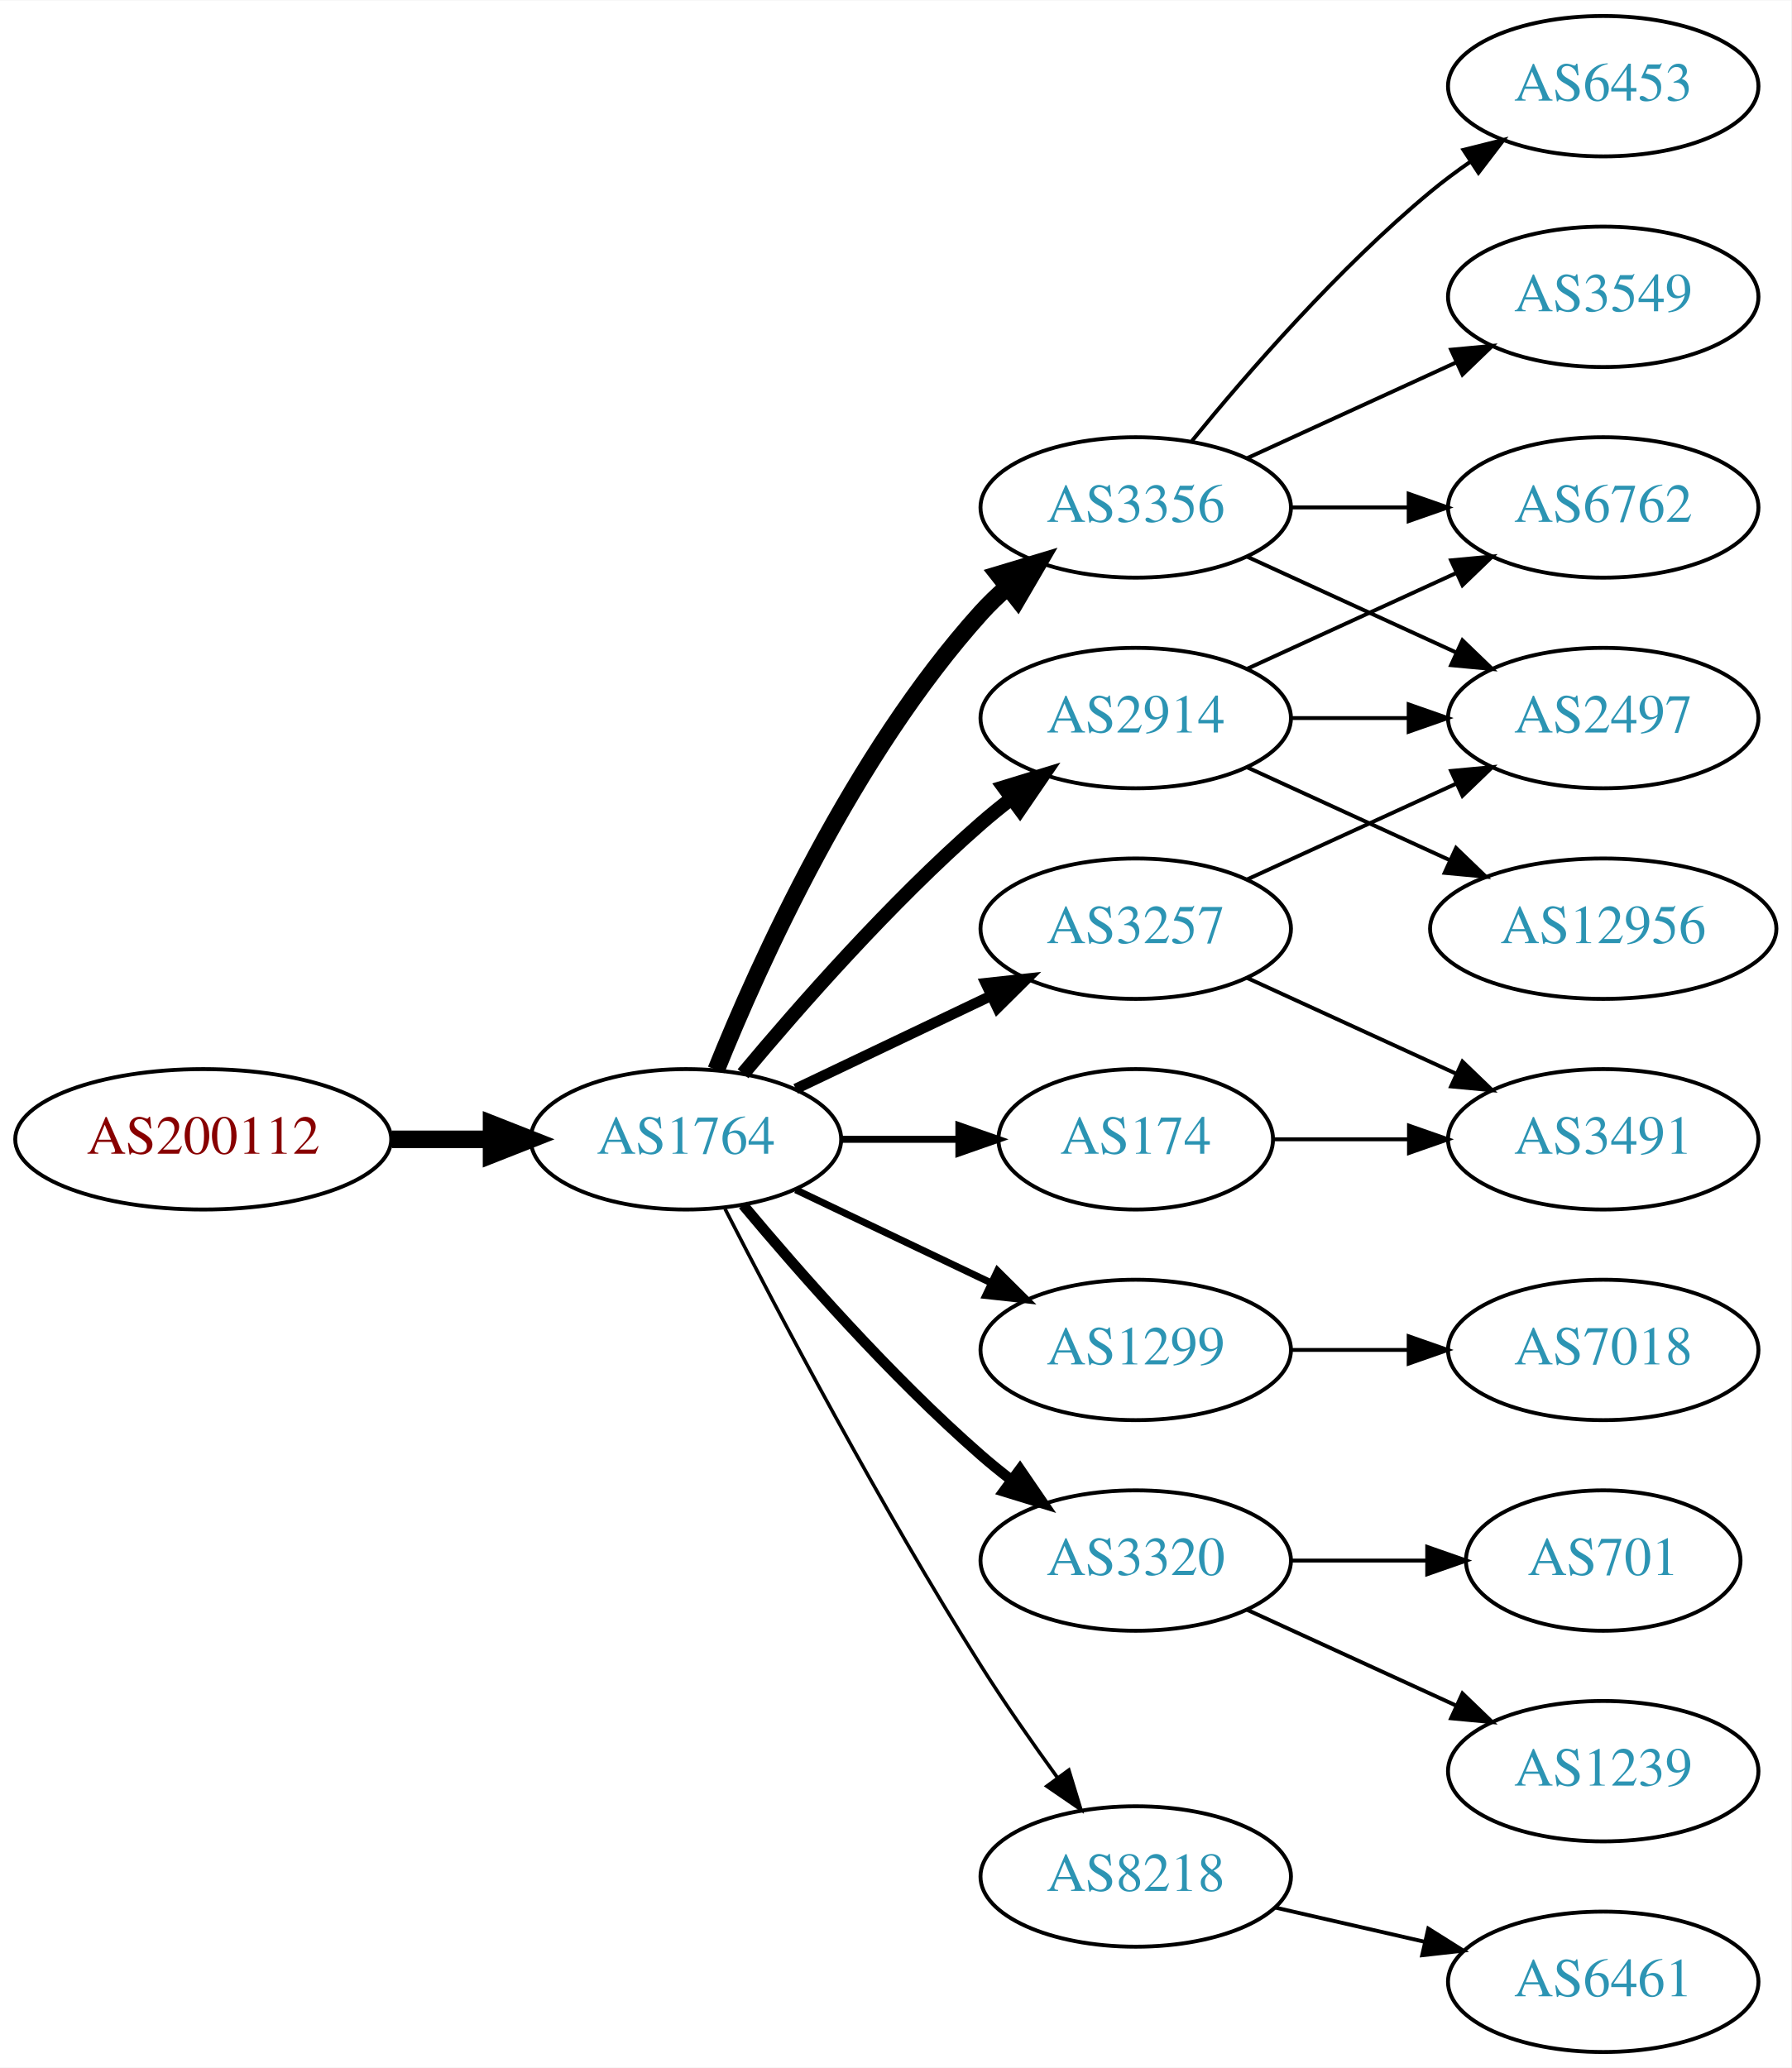
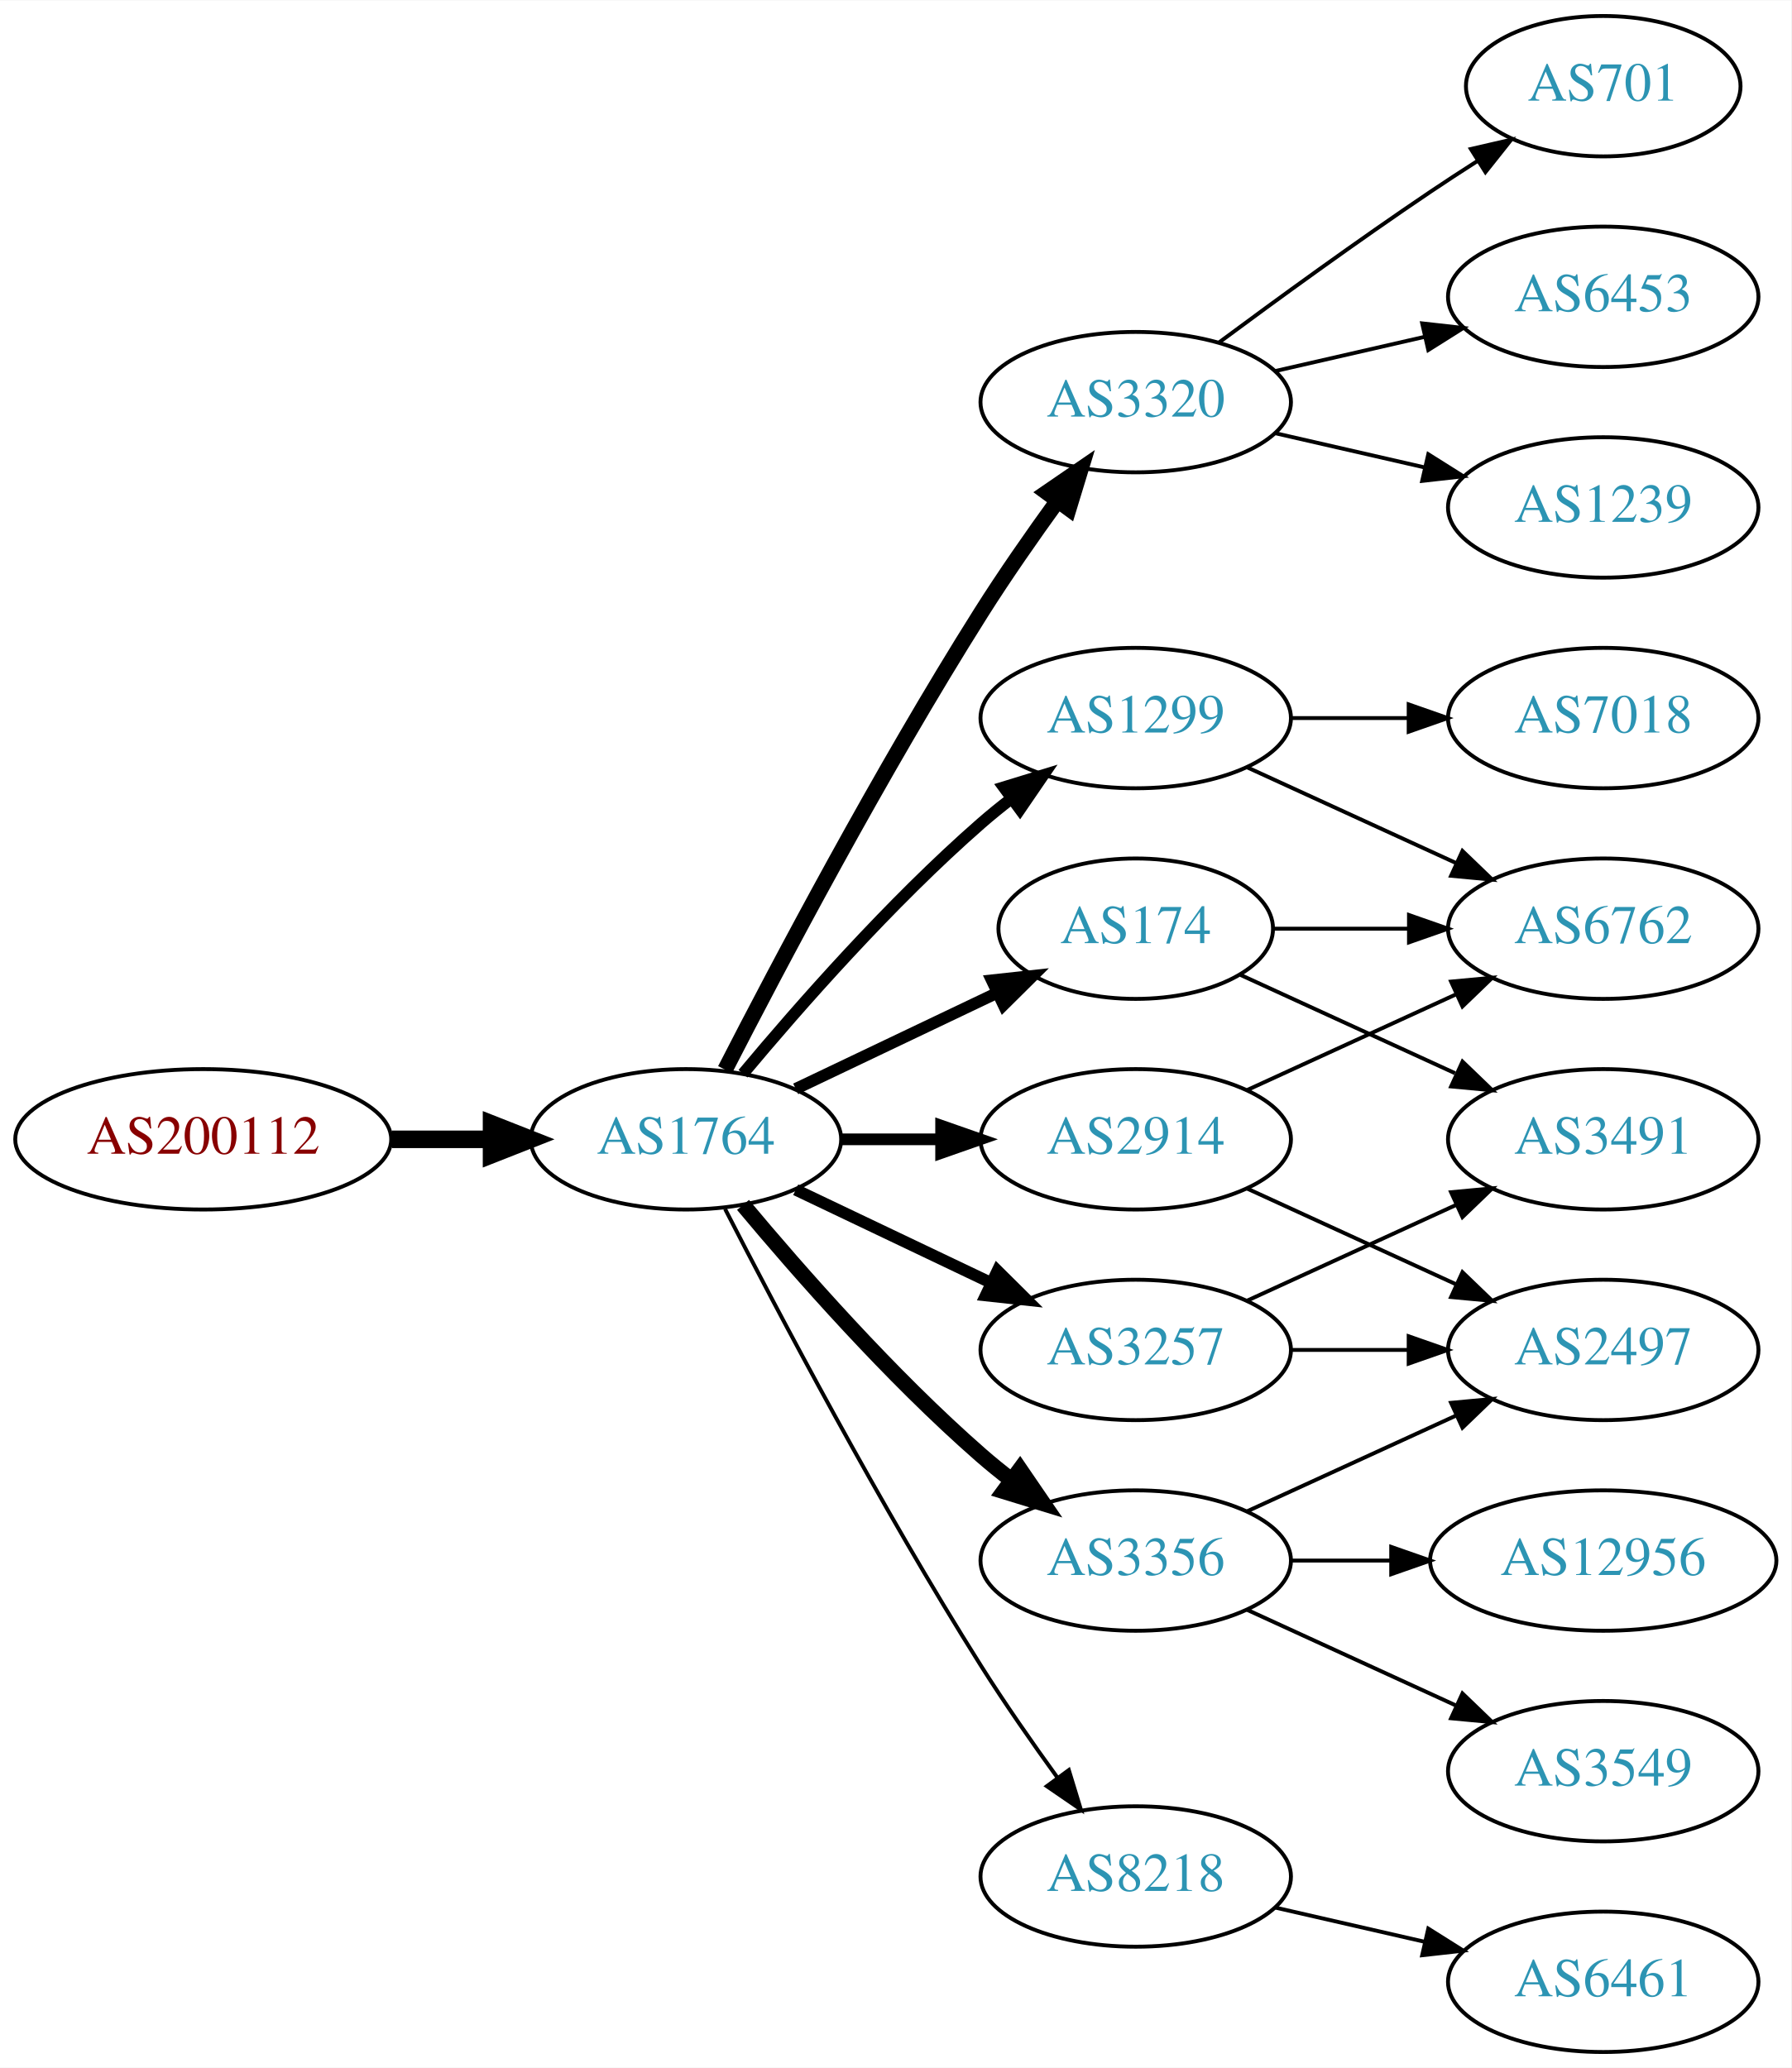
<svg xmlns="http://www.w3.org/2000/svg" xmlns:xlink="http://www.w3.org/1999/xlink" width="459pt" height="530pt" viewBox="0.00 0.00 459.17 530.00">
  <g id="graph0" class="graph" transform="scale(1 1) rotate(0) translate(4 526)">
    <polygon fill="white" stroke="none" points="-4,4 -4,-526 455.17,-526 455.17,4 -4,4" />
    <g id="node1" class="node">
      <g id="a_node1">
        <a xlink:href="/asn/200112" xlink:title="AS200112 ~ DABIS GmbH [AT]">
          <ellipse fill="#ffffff" stroke="black" cx="48.096" cy="-234" rx="48.192" ry="18" />
          <text text-anchor="middle" x="48.096" y="-230.3" font-family="Times,serif" font-size="14.00" fill="#880000">AS200112</text>
        </a>
      </g>
    </g>
    <g id="node2" class="node">
      <g id="a_node2">
        <a xlink:href="/asn/1764" xlink:title="AS1764 ~ NEXTLAYER-AS [AT]">
          <ellipse fill="#ffffff" stroke="black" cx="171.838" cy="-234" rx="39.794" ry="18" />
          <text text-anchor="middle" x="171.838" y="-230.3" font-family="Times,serif" font-size="14.00" fill="#2c94b3">AS1764</text>
        </a>
      </g>
    </g>
    <g id="edge1" class="edge">
      <path fill="none" stroke="black" stroke-width="4.5" d="M96.513,-234C104.867,-234 113.577,-234 121.969,-234" />
      <polygon fill="black" stroke="black" stroke-width="4.5" points="122.004,-237.938 132.004,-234 122.004,-230.063 122.004,-237.938" />
    </g>
    <g id="node3" class="node">
      <g id="a_node3">
-         <a xlink:href="/asn/3356" xlink:title="AS3356 ~ Level 3 Parent, LLC [US]">
-           <ellipse fill="#ffffff" stroke="black" cx="287.131" cy="-396" rx="39.794" ry="18" />
-           <text text-anchor="middle" x="287.131" y="-392.3" font-family="Times,serif" font-size="14.00" fill="#2c94b3">AS3356</text>
+         <a xlink:href="/asn/2914" xlink:title="AS2914 ~ NTT America, Inc. [US]">
+           <ellipse fill="#ffffff" stroke="black" cx="287.131" cy="-234" rx="39.794" ry="18" />
+           <text text-anchor="middle" x="287.131" y="-230.3" font-family="Times,serif" font-size="14.00" fill="#2c94b3">AS2914</text>
        </a>
      </g>
    </g>
    <g id="edge2" class="edge">
-       <path fill="none" stroke="black" stroke-width="4.5" d="M179.586,-251.787C190.637,-279.243 214.69,-332.578 247.484,-369 249.487,-371.224 251.706,-373.363 254.038,-375.397" />
-       <polygon fill="black" stroke="black" stroke-width="4.5" points="251.965,-378.777 262.257,-381.873 256.839,-372.591 251.965,-378.777" />
+       <path fill="none" stroke="black" stroke-width="3" d="M211.51,-234C219.713,-234 228.477,-234 237.009,-234" />
+       <polygon fill="black" stroke="black" stroke-width="3" points="237.248,-237.5 247.248,-234 237.248,-230.5 237.248,-237.5" />
    </g>
    <g id="node4" class="node">
      <g id="a_node4">
-         <a xlink:href="/asn/1299" xlink:title="AS1299 ~ Telia Carrier [EU]">
-           <ellipse fill="#ffffff" stroke="black" cx="287.131" cy="-180" rx="39.794" ry="18" />
-           <text text-anchor="middle" x="287.131" y="-176.3" font-family="Times,serif" font-size="14.00" fill="#2c94b3">AS1299</text>
+         <a xlink:href="/asn/3320" xlink:title="AS3320 ~ DTAG [DE]">
+           <ellipse fill="#ffffff" stroke="black" cx="287.131" cy="-423" rx="39.794" ry="18" />
+           <text text-anchor="middle" x="287.131" y="-419.3" font-family="Times,serif" font-size="14.00" fill="#2c94b3">AS3320</text>
        </a>
      </g>
    </g>
    <g id="edge3" class="edge">
-       <path fill="none" stroke="black" stroke-width="1.8" d="M199.974,-221.066C214.968,-213.919 233.789,-204.948 250.013,-197.215" />
-       <polygon fill="black" stroke="black" stroke-width="1.8" points="251.695,-200.291 259.216,-192.829 248.683,-193.972 251.695,-200.291" />
+       <path fill="none" stroke="black" stroke-width="4" d="M181.864,-251.852C195.3,-278.055 221.75,-328.237 247.484,-369 253.547,-378.604 260.667,-388.813 267.133,-397.739" />
+       <polygon fill="black" stroke="black" stroke-width="4" points="264.339,-399.848 273.075,-405.843 269.984,-395.709 264.339,-399.848" />
    </g>
    <g id="node5" class="node">
      <g id="a_node5">
-         <a xlink:href="/asn/3320" xlink:title="AS3320 ~ DTAG [DE]">
-           <ellipse fill="#ffffff" stroke="black" cx="287.131" cy="-126" rx="39.794" ry="18" />
-           <text text-anchor="middle" x="287.131" y="-122.3" font-family="Times,serif" font-size="14.00" fill="#2c94b3">AS3320</text>
+         <a xlink:href="/asn/1299" xlink:title="AS1299 ~ Telia Carrier [EU]">
+           <ellipse fill="#ffffff" stroke="black" cx="287.131" cy="-342" rx="39.794" ry="18" />
+           <text text-anchor="middle" x="287.131" y="-338.3" font-family="Times,serif" font-size="14.00" fill="#2c94b3">AS1299</text>
        </a>
      </g>
    </g>
    <g id="edge4" class="edge">
-       <path fill="none" stroke="black" stroke-width="2.7" d="M186.468,-217.183C200.751,-200.071 224.297,-173.255 247.484,-153 249.95,-150.846 252.589,-148.706 255.286,-146.628" />
-       <polygon fill="black" stroke="black" stroke-width="2.7" points="257.459,-149.375 263.44,-140.63 253.311,-143.736 257.459,-149.375" />
+       <path fill="none" stroke="black" stroke-width="3" d="M186.468,-250.817C200.751,-267.929 224.297,-294.745 247.484,-315 249.95,-317.154 252.589,-319.294 255.286,-321.372" />
+       <polygon fill="black" stroke="black" stroke-width="3" points="253.311,-324.264 263.44,-327.37 257.459,-318.625 253.311,-324.264" />
    </g>
    <g id="node6" class="node">
      <g id="a_node6">
+         <a xlink:href="/asn/3257" xlink:title="AS3257 ~ GTT [DE]">
+           <ellipse fill="#ffffff" stroke="black" cx="287.131" cy="-180" rx="39.794" ry="18" />
+           <text text-anchor="middle" x="287.131" y="-176.3" font-family="Times,serif" font-size="14.00" fill="#2c94b3">AS3257</text>
+         </a>
+       </g>
+     </g>
+     <g id="edge5" class="edge">
+       <path fill="none" stroke="black" stroke-width="3" d="M199.974,-221.066C214.968,-213.919 233.789,-204.948 250.013,-197.215" />
+       <polygon fill="black" stroke="black" stroke-width="3" points="251.695,-200.291 259.216,-192.829 248.683,-193.972 251.695,-200.291" />
+     </g>
+     <g id="node7" class="node">
+       <g id="a_node7">
+         <a xlink:href="/asn/3356" xlink:title="AS3356 ~ Level 3 Parent, LLC [US]">
+           <ellipse fill="#ffffff" stroke="black" cx="287.131" cy="-126" rx="39.794" ry="18" />
+           <text text-anchor="middle" x="287.131" y="-122.3" font-family="Times,serif" font-size="14.00" fill="#2c94b3">AS3356</text>
+         </a>
+       </g>
+     </g>
+     <g id="edge6" class="edge">
+       <path fill="none" stroke="black" stroke-width="4" d="M186.468,-217.183C200.751,-200.071 224.297,-173.255 247.484,-153 249.95,-150.846 252.589,-148.706 255.286,-146.628" />
+       <polygon fill="black" stroke="black" stroke-width="4" points="257.459,-149.375 263.44,-140.63 253.311,-143.736 257.459,-149.375" />
+     </g>
+     <g id="node8" class="node">
+       <g id="a_node8">
+         <a xlink:href="/asn/174" xlink:title="AS174 ~ Cogent Communications [US]">
+           <ellipse fill="#ffffff" stroke="black" cx="287.131" cy="-288" rx="35.194" ry="18" />
+           <text text-anchor="middle" x="287.131" y="-284.3" font-family="Times,serif" font-size="14.00" fill="#2c94b3">AS174</text>
+         </a>
+       </g>
+     </g>
+     <g id="edge7" class="edge">
+       <path fill="none" stroke="black" stroke-width="3" d="M199.974,-246.934C215.406,-254.29 234.892,-263.577 251.427,-271.459" />
+       <polygon fill="black" stroke="black" stroke-width="3" points="250.236,-274.768 260.769,-275.911 253.247,-268.449 250.236,-274.768" />
+     </g>
+     <g id="node9" class="node">
+       <g id="a_node9">
        <a xlink:href="/asn/8218" xlink:title="AS8218 ~ legacy Neotelecoms [FR]">
          <ellipse fill="#ffffff" stroke="black" cx="287.131" cy="-45" rx="39.794" ry="18" />
          <text text-anchor="middle" x="287.131" y="-41.3" font-family="Times,serif" font-size="14.00" fill="#2c94b3">AS8218</text>
        </a>
      </g>
    </g>
-     <g id="edge5" class="edge">
-       <path fill="none" stroke="black" stroke-width="0.9" d="M181.864,-216.148C195.3,-189.945 221.75,-139.763 247.484,-99 253.547,-89.396 260.667,-79.187 267.133,-70.261" />
-       <polygon fill="black" stroke="black" stroke-width="0.9" points="269.984,-72.291 273.075,-62.157 264.339,-68.152 269.984,-72.291" />
-     </g>
-     <g id="node7" class="node">
-       <g id="a_node7">
-         <a xlink:href="/asn/3257" xlink:title="AS3257 ~ GTT [DE]">
-           <ellipse fill="#ffffff" stroke="black" cx="287.131" cy="-288" rx="39.794" ry="18" />
-           <text text-anchor="middle" x="287.131" y="-284.3" font-family="Times,serif" font-size="14.00" fill="#2c94b3">AS3257</text>
-         </a>
-       </g>
-     </g>
-     <g id="edge6" class="edge">
-       <path fill="none" stroke="black" stroke-width="2.7" d="M199.974,-246.934C214.968,-254.081 233.789,-263.052 250.013,-270.785" />
-       <polygon fill="black" stroke="black" stroke-width="2.7" points="248.683,-274.028 259.216,-275.171 251.695,-267.709 248.683,-274.028" />
-     </g>
-     <g id="node8" class="node">
-       <g id="a_node8">
-         <a xlink:href="/asn/2914" xlink:title="AS2914 ~ NTT America, Inc. [US]">
-           <ellipse fill="#ffffff" stroke="black" cx="287.131" cy="-342" rx="39.794" ry="18" />
-           <text text-anchor="middle" x="287.131" y="-338.3" font-family="Times,serif" font-size="14.00" fill="#2c94b3">AS2914</text>
-         </a>
-       </g>
-     </g>
-     <g id="edge7" class="edge">
-       <path fill="none" stroke="black" stroke-width="3.6" d="M186.468,-250.817C200.751,-267.929 224.297,-294.745 247.484,-315 249.95,-317.154 252.589,-319.294 255.286,-321.372" />
-       <polygon fill="black" stroke="black" stroke-width="3.6" points="253.311,-324.264 263.44,-327.37 257.459,-318.625 253.311,-324.264" />
-     </g>
-     <g id="node9" class="node">
-       <g id="a_node9">
-         <a xlink:href="/asn/174" xlink:title="AS174 ~ Cogent Communications [US]">
-           <ellipse fill="#ffffff" stroke="black" cx="287.131" cy="-234" rx="35.194" ry="18" />
-           <text text-anchor="middle" x="287.131" y="-230.3" font-family="Times,serif" font-size="14.00" fill="#2c94b3">AS174</text>
-         </a>
-       </g>
-     </g>
    <g id="edge8" class="edge">
-       <path fill="none" stroke="black" stroke-width="1.8" d="M211.51,-234C221.215,-234 231.706,-234 241.669,-234" />
-       <polygon fill="black" stroke="black" stroke-width="1.8" points="241.805,-237.5 251.805,-234 241.805,-230.5 241.805,-237.5" />
+       <path fill="none" stroke="black" d="M181.864,-216.148C195.3,-189.945 221.75,-139.763 247.484,-99 253.547,-89.396 260.667,-79.187 267.133,-70.261" />
+       <polygon fill="black" stroke="black" points="269.984,-72.291 273.075,-62.157 264.339,-68.152 269.984,-72.291" />
+     </g>
+     <g id="node10" class="node">
+       <g id="a_node10">
+         <a xlink:href="/asn/2497" xlink:title="AS2497 ~ Internet Initiative Japan Inc. [JP]">
+           <ellipse fill="#ffffff" stroke="black" cx="406.973" cy="-180" rx="39.794" ry="18" />
+           <text text-anchor="middle" x="406.973" y="-176.3" font-family="Times,serif" font-size="14.00" fill="#2c94b3">AS2497</text>
+         </a>
+       </g>
+     </g>
+     <g id="edge9" class="edge">
+       <path fill="none" stroke="black" d="M315.76,-221.339C331.717,-214.027 351.987,-204.739 369.27,-196.819" />
+       <polygon fill="black" stroke="black" points="370.885,-199.929 378.518,-192.581 367.969,-193.565 370.885,-199.929" />
+     </g>
+     <g id="node11" class="node">
+       <g id="a_node11">
+         <a xlink:href="/asn/6762" xlink:title="AS6762 ~ TELECOM ITALIA SPARKLE S.p.A. [IT]">
+           <ellipse fill="#ffffff" stroke="black" cx="406.973" cy="-288" rx="39.794" ry="18" />
+           <text text-anchor="middle" x="406.973" y="-284.3" font-family="Times,serif" font-size="14.00" fill="#2c94b3">AS6762</text>
+         </a>
+       </g>
+     </g>
+     <g id="edge10" class="edge">
+       <path fill="none" stroke="black" d="M315.76,-246.661C331.717,-253.973 351.987,-263.261 369.27,-271.181" />
+       <polygon fill="black" stroke="black" points="367.969,-274.435 378.518,-275.419 370.885,-268.071 367.969,-274.435" />
+     </g>
+     <g id="node12" class="node">
+       <g id="a_node12">
+         <a xlink:href="/asn/701" xlink:title="AS701 ~ UUNET [US]">
+           <ellipse fill="#ffffff" stroke="black" cx="406.973" cy="-504" rx="35.194" ry="18" />
+           <text text-anchor="middle" x="406.973" y="-500.3" font-family="Times,serif" font-size="14.00" fill="#2c94b3">AS701</text>
+         </a>
+       </g>
+     </g>
+     <g id="edge11" class="edge">
+       <path fill="none" stroke="black" d="M308.461,-438.277C323.324,-449.304 344.068,-464.407 362.777,-477 366.595,-479.569 370.645,-482.21 374.675,-484.786" />
+       <polygon fill="black" stroke="black" points="373.044,-487.895 383.369,-490.271 376.779,-481.975 373.044,-487.895" />
    </g>
    <g id="node13" class="node">
      <g id="a_node13">
        <a xlink:href="/asn/6453" xlink:title="AS6453 ~ TATA COMMUNICATIONS (AMERICA) INC [US]">
-           <ellipse fill="#ffffff" stroke="black" cx="406.973" cy="-504" rx="39.794" ry="18" />
-           <text text-anchor="middle" x="406.973" y="-500.3" font-family="Times,serif" font-size="14.00" fill="#2c94b3">AS6453</text>
+           <ellipse fill="#ffffff" stroke="black" cx="406.973" cy="-450" rx="39.794" ry="18" />
+           <text text-anchor="middle" x="406.973" y="-446.3" font-family="Times,serif" font-size="14.00" fill="#2c94b3">AS6453</text>
        </a>
      </g>
    </g>
    <g id="edge12" class="edge">
-       <path fill="none" stroke="black" d="M301.55,-413.065C315.665,-430.375 339.079,-457.345 362.777,-477 365.994,-479.668 369.494,-482.27 373.065,-484.741" />
-       <polygon fill="black" stroke="black" points="371.143,-487.666 381.421,-490.236 374.988,-481.817 371.143,-487.666" />
+       <path fill="none" stroke="black" d="M322.85,-430.955C334.85,-433.704 348.471,-436.825 361.164,-439.733" />
+       <polygon fill="black" stroke="black" points="360.566,-443.187 371.095,-442.009 362.129,-436.364 360.566,-443.187" />
    </g>
    <g id="node14" class="node">
      <g id="a_node14">
-         <a xlink:href="/asn/3549" xlink:title="AS3549 ~ Level 3 Parent, LLC [US]">
-           <ellipse fill="#ffffff" stroke="black" cx="406.973" cy="-450" rx="39.794" ry="18" />
-           <text text-anchor="middle" x="406.973" y="-446.3" font-family="Times,serif" font-size="14.00" fill="#2c94b3">AS3549</text>
+         <a xlink:href="/asn/1239" xlink:title="AS1239 ~ Sprint [US]">
+           <ellipse fill="#ffffff" stroke="black" cx="406.973" cy="-396" rx="39.794" ry="18" />
+           <text text-anchor="middle" x="406.973" y="-392.3" font-family="Times,serif" font-size="14.00" fill="#2c94b3">AS1239</text>
        </a>
      </g>
    </g>
    <g id="edge13" class="edge">
-       <path fill="none" stroke="black" d="M315.76,-408.661C331.717,-415.973 351.987,-425.261 369.27,-433.181" />
-       <polygon fill="black" stroke="black" points="367.969,-436.435 378.518,-437.419 370.885,-430.071 367.969,-436.435" />
+       <path fill="none" stroke="black" d="M322.85,-415.045C334.85,-412.296 348.471,-409.175 361.164,-406.267" />
+       <polygon fill="black" stroke="black" points="362.129,-409.636 371.095,-403.991 360.566,-402.813 362.129,-409.636" />
+     </g>
+     <g id="edge14" class="edge">
+       <path fill="none" stroke="black" d="M315.76,-329.339C331.717,-322.027 351.987,-312.739 369.27,-304.819" />
+       <polygon fill="black" stroke="black" points="370.885,-307.929 378.518,-300.581 367.969,-301.565 370.885,-307.929" />
    </g>
    <g id="node15" class="node">
      <g id="a_node15">
-         <a xlink:href="/asn/2497" xlink:title="AS2497 ~ Internet Initiative Japan Inc. [JP]">
+         <a xlink:href="/asn/7018" xlink:title="AS7018 ~ AT&amp;T Services, Inc. [US]">
          <ellipse fill="#ffffff" stroke="black" cx="406.973" cy="-342" rx="39.794" ry="18" />
-           <text text-anchor="middle" x="406.973" y="-338.3" font-family="Times,serif" font-size="14.00" fill="#2c94b3">AS2497</text>
-         </a>
-       </g>
-     </g>
-     <g id="edge14" class="edge">
-       <path fill="none" stroke="black" d="M315.76,-383.339C331.717,-376.027 351.987,-366.739 369.27,-358.819" />
-       <polygon fill="black" stroke="black" points="370.885,-361.929 378.518,-354.581 367.969,-355.565 370.885,-361.929" />
+           <text text-anchor="middle" x="406.973" y="-338.3" font-family="Times,serif" font-size="14.00" fill="#2c94b3">AS7018</text>
+         </a>
+       </g>
+     </g>
+     <g id="edge15" class="edge">
+       <path fill="none" stroke="black" d="M327.044,-342C336.597,-342 346.947,-342 356.909,-342" />
+       <polygon fill="black" stroke="black" points="357.102,-345.5 367.102,-342 357.102,-338.5 357.102,-345.5" />
+     </g>
+     <g id="edge16" class="edge">
+       <path fill="none" stroke="black" d="M327.044,-180C336.597,-180 346.947,-180 356.909,-180" />
+       <polygon fill="black" stroke="black" points="357.102,-183.5 367.102,-180 357.102,-176.5 357.102,-183.5" />
    </g>
    <g id="node16" class="node">
      <g id="a_node16">
-         <a xlink:href="/asn/6762" xlink:title="AS6762 ~ TELECOM ITALIA SPARKLE S.p.A. [IT]">
-           <ellipse fill="#ffffff" stroke="black" cx="406.973" cy="-396" rx="39.794" ry="18" />
-           <text text-anchor="middle" x="406.973" y="-392.3" font-family="Times,serif" font-size="14.00" fill="#2c94b3">AS6762</text>
-         </a>
-       </g>
-     </g>
-     <g id="edge15" class="edge">
-       <path fill="none" stroke="black" d="M327.044,-396C336.597,-396 346.947,-396 356.909,-396" />
-       <polygon fill="black" stroke="black" points="357.102,-399.5 367.102,-396 357.102,-392.5 357.102,-399.5" />
-     </g>
-     <g id="node19" class="node">
-       <g id="a_node19">
-         <a xlink:href="/asn/7018" xlink:title="AS7018 ~ AT&amp;T Services, Inc. [US]">
-           <ellipse fill="#ffffff" stroke="black" cx="406.973" cy="-180" rx="39.794" ry="18" />
-           <text text-anchor="middle" x="406.973" y="-176.3" font-family="Times,serif" font-size="14.00" fill="#2c94b3">AS7018</text>
-         </a>
-       </g>
-     </g>
-     <g id="edge22" class="edge">
-       <path fill="none" stroke="black" d="M327.044,-180C336.597,-180 346.947,-180 356.909,-180" />
-       <polygon fill="black" stroke="black" points="357.102,-183.5 367.102,-180 357.102,-176.5 357.102,-183.5" />
-     </g>
-     <g id="node10" class="node">
-       <g id="a_node10">
-         <a xlink:href="/asn/701" xlink:title="AS701 ~ UUNET [US]">
-           <ellipse fill="#ffffff" stroke="black" cx="406.973" cy="-126" rx="35.194" ry="18" />
-           <text text-anchor="middle" x="406.973" y="-122.3" font-family="Times,serif" font-size="14.00" fill="#2c94b3">AS701</text>
-         </a>
-       </g>
-     </g>
-     <g id="edge9" class="edge">
-       <path fill="none" stroke="black" d="M327.044,-126C338.13,-126 350.29,-126 361.672,-126" />
-       <polygon fill="black" stroke="black" points="361.854,-129.5 371.854,-126 361.854,-122.5 361.854,-129.5" />
-     </g>
-     <g id="node11" class="node">
-       <g id="a_node11">
-         <a xlink:href="/asn/1239" xlink:title="AS1239 ~ Sprint [US]">
-           <ellipse fill="#ffffff" stroke="black" cx="406.973" cy="-72" rx="39.794" ry="18" />
-           <text text-anchor="middle" x="406.973" y="-68.3" font-family="Times,serif" font-size="14.00" fill="#2c94b3">AS1239</text>
-         </a>
-       </g>
-     </g>
-     <g id="edge10" class="edge">
-       <path fill="none" stroke="black" d="M315.76,-113.339C331.717,-106.027 351.987,-96.739 369.27,-88.819" />
-       <polygon fill="black" stroke="black" points="370.885,-91.929 378.518,-84.581 367.969,-85.565 370.885,-91.929" />
-     </g>
-     <g id="node12" class="node">
-       <g id="a_node12">
-         <a xlink:href="/asn/6461" xlink:title="AS6461 ~ ZAYO-6461 [US]">
-           <ellipse fill="#ffffff" stroke="black" cx="406.973" cy="-18" rx="39.794" ry="18" />
-           <text text-anchor="middle" x="406.973" y="-14.3" font-family="Times,serif" font-size="14.00" fill="#2c94b3">AS6461</text>
-         </a>
-       </g>
-     </g>
-     <g id="edge11" class="edge">
-       <path fill="none" stroke="black" d="M322.85,-37.045C334.85,-34.296 348.471,-31.175 361.164,-28.267" />
-       <polygon fill="black" stroke="black" points="362.129,-31.636 371.095,-25.991 360.566,-24.813 362.129,-31.636" />
-     </g>
-     <g id="edge17" class="edge">
-       <path fill="none" stroke="black" d="M315.76,-300.661C331.717,-307.973 351.987,-317.261 369.27,-325.181" />
-       <polygon fill="black" stroke="black" points="367.969,-328.435 378.518,-329.419 370.885,-322.071 367.969,-328.435" />
-     </g>
-     <g id="node17" class="node">
-       <g id="a_node17">
        <a xlink:href="/asn/3491" xlink:title="AS3491 ~ PCCW Global, Inc. [US]">
          <ellipse fill="#ffffff" stroke="black" cx="406.973" cy="-234" rx="39.794" ry="18" />
          <text text-anchor="middle" x="406.973" y="-230.3" font-family="Times,serif" font-size="14.00" fill="#2c94b3">AS3491</text>
        </a>
      </g>
    </g>
-     <g id="edge16" class="edge">
-       <path fill="none" stroke="black" d="M315.76,-275.339C331.717,-268.027 351.987,-258.739 369.27,-250.819" />
-       <polygon fill="black" stroke="black" points="370.885,-253.929 378.518,-246.581 367.969,-247.565 370.885,-253.929" />
+     <g id="edge17" class="edge">
+       <path fill="none" stroke="black" d="M315.76,-192.661C331.717,-199.973 351.987,-209.261 369.27,-217.181" />
+       <polygon fill="black" stroke="black" points="367.969,-220.435 378.518,-221.419 370.885,-214.071 367.969,-220.435" />
+     </g>
+     <g id="edge20" class="edge">
+       <path fill="none" stroke="black" d="M315.76,-138.661C331.717,-145.973 351.987,-155.261 369.27,-163.181" />
+       <polygon fill="black" stroke="black" points="367.969,-166.435 378.518,-167.419 370.885,-160.071 367.969,-166.435" />
+     </g>
+     <g id="node17" class="node">
+       <g id="a_node17">
+         <a xlink:href="/asn/12956" xlink:title="AS12956 ~ TELXIUS [ES]">
+           <ellipse fill="#ffffff" stroke="black" cx="406.973" cy="-126" rx="44.393" ry="18" />
+           <text text-anchor="middle" x="406.973" y="-122.3" font-family="Times,serif" font-size="14.00" fill="#2c94b3">AS12956</text>
+         </a>
+       </g>
    </g>
    <g id="edge18" class="edge">
-       <path fill="none" stroke="black" d="M327.044,-342C336.597,-342 346.947,-342 356.909,-342" />
-       <polygon fill="black" stroke="black" points="357.102,-345.5 367.102,-342 357.102,-338.5 357.102,-345.5" />
-     </g>
-     <g id="edge20" class="edge">
-       <path fill="none" stroke="black" d="M315.76,-354.661C331.717,-361.973 351.987,-371.261 369.27,-379.181" />
-       <polygon fill="black" stroke="black" points="367.969,-382.435 378.518,-383.419 370.885,-376.071 367.969,-382.435" />
+       <path fill="none" stroke="black" d="M327.044,-126C335.146,-126 343.821,-126 352.348,-126" />
+       <polygon fill="black" stroke="black" points="352.625,-129.5 362.625,-126 352.625,-122.5 352.625,-129.5" />
    </g>
    <g id="node18" class="node">
      <g id="a_node18">
-         <a xlink:href="/asn/12956" xlink:title="AS12956 ~ TELXIUS [ES]">
-           <ellipse fill="#ffffff" stroke="black" cx="406.973" cy="-288" rx="44.393" ry="18" />
-           <text text-anchor="middle" x="406.973" y="-284.3" font-family="Times,serif" font-size="14.00" fill="#2c94b3">AS12956</text>
+         <a xlink:href="/asn/3549" xlink:title="AS3549 ~ Level 3 Parent, LLC [US]">
+           <ellipse fill="#ffffff" stroke="black" cx="406.973" cy="-72" rx="39.794" ry="18" />
+           <text text-anchor="middle" x="406.973" y="-68.3" font-family="Times,serif" font-size="14.00" fill="#2c94b3">AS3549</text>
        </a>
      </g>
    </g>
    <g id="edge19" class="edge">
-       <path fill="none" stroke="black" d="M315.76,-329.339C331.258,-322.238 350.824,-313.272 367.771,-305.506" />
-       <polygon fill="black" stroke="black" points="369.24,-308.683 376.873,-301.335 366.324,-302.319 369.24,-308.683" />
+       <path fill="none" stroke="black" d="M315.76,-113.339C331.717,-106.027 351.987,-96.739 369.27,-88.819" />
+       <polygon fill="black" stroke="black" points="370.885,-91.929 378.518,-84.581 367.969,-85.565 370.885,-91.929" />
    </g>
    <g id="edge21" class="edge">
-       <path fill="none" stroke="black" d="M322.533,-234C333.357,-234 345.524,-234 357.151,-234" />
-       <polygon fill="black" stroke="black" points="357.182,-237.5 367.182,-234 357.182,-230.5 357.182,-237.5" />
+       <path fill="none" stroke="black" d="M322.533,-288C333.357,-288 345.524,-288 357.151,-288" />
+       <polygon fill="black" stroke="black" points="357.182,-291.5 367.182,-288 357.182,-284.5 357.182,-291.5" />
+     </g>
+     <g id="edge22" class="edge">
+       <path fill="none" stroke="black" d="M313.992,-276.149C330.113,-268.762 351.115,-259.138 368.98,-250.952" />
+       <polygon fill="black" stroke="black" points="370.899,-253.923 378.532,-246.575 367.983,-247.559 370.899,-253.923" />
+     </g>
+     <g id="node19" class="node">
+       <g id="a_node19">
+         <a xlink:href="/asn/6461" xlink:title="AS6461 ~ Zayo Bandwidth [US]">
+           <ellipse fill="#ffffff" stroke="black" cx="406.973" cy="-18" rx="39.794" ry="18" />
+           <text text-anchor="middle" x="406.973" y="-14.3" font-family="Times,serif" font-size="14.00" fill="#2c94b3">AS6461</text>
+         </a>
+       </g>
+     </g>
+     <g id="edge23" class="edge">
+       <path fill="none" stroke="black" d="M322.85,-37.045C334.85,-34.296 348.471,-31.175 361.164,-28.267" />
+       <polygon fill="black" stroke="black" points="362.129,-31.636 371.095,-25.991 360.566,-24.813 362.129,-31.636" />
    </g>
  </g>
</svg>
